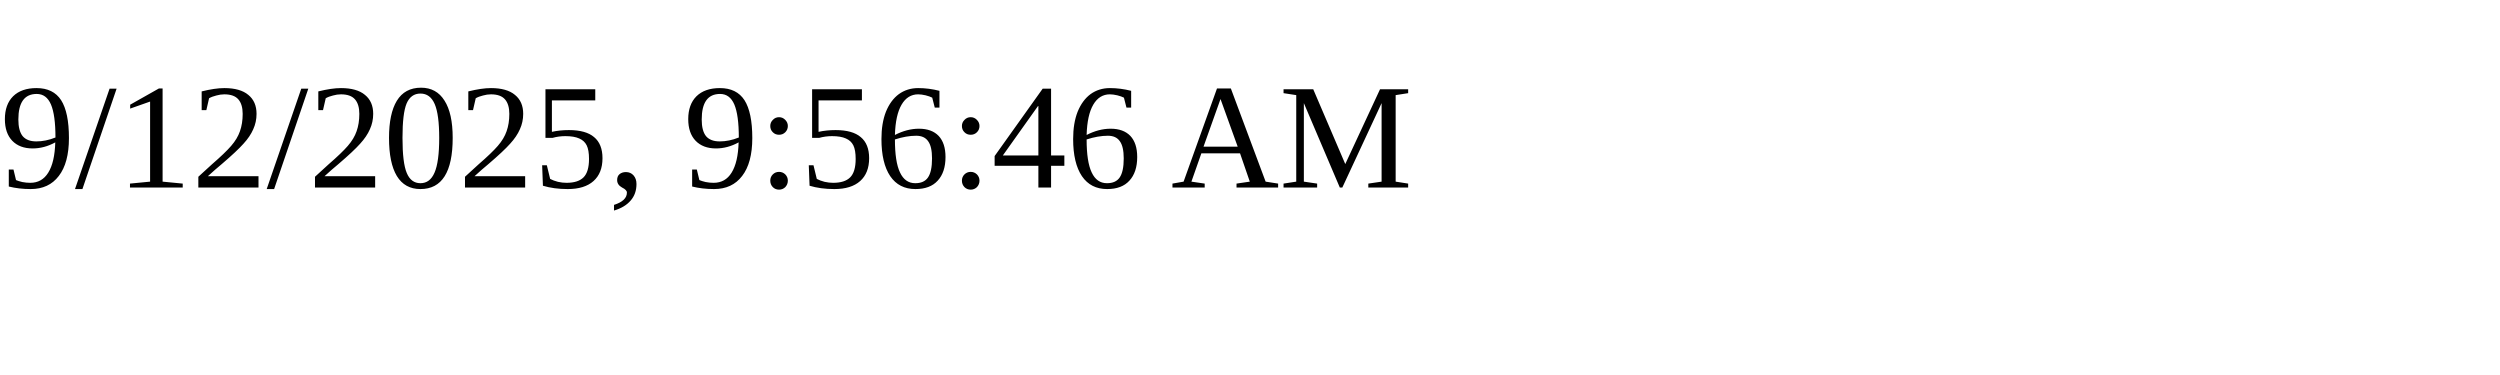
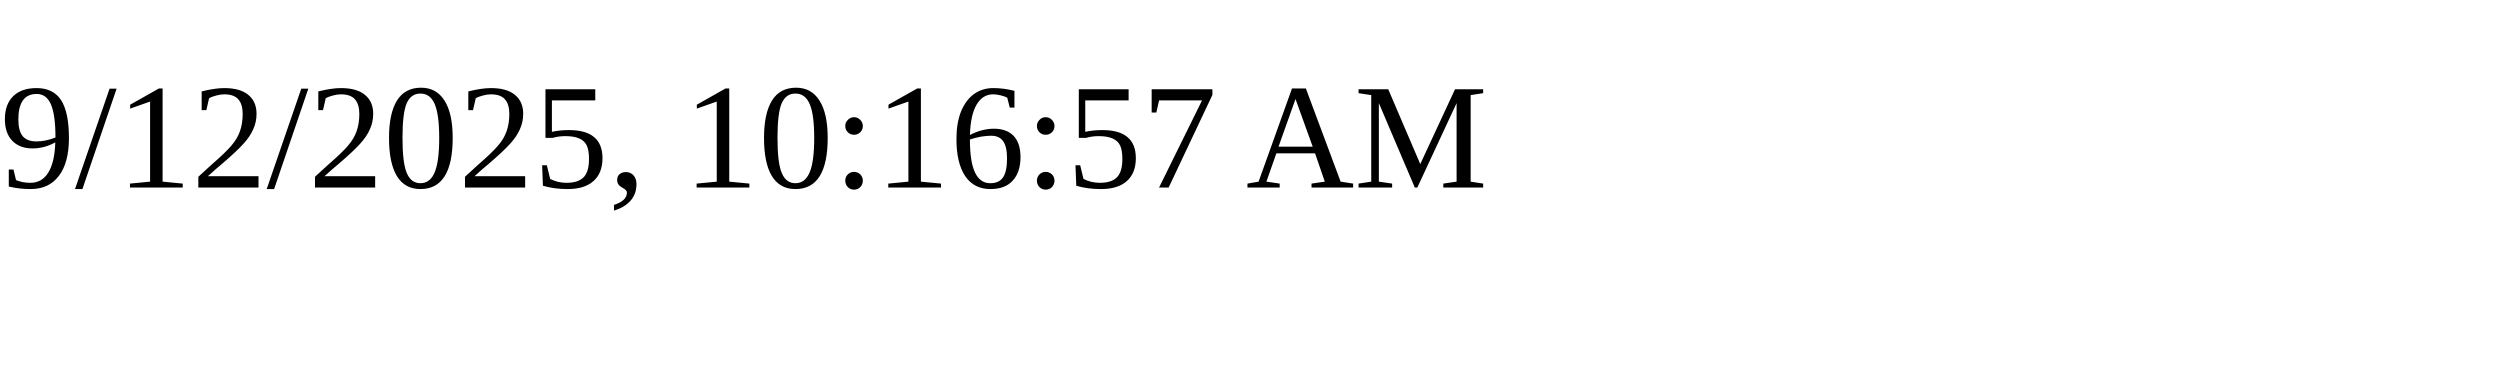
<svg xmlns="http://www.w3.org/2000/svg" height="30" width="200">
-   <text x="0" y="15">9/12/2025, 9:56:46 AM</text>
+   <text x="0" y="15">9/12/2025, 10:16:57 AM</text>
</svg>
